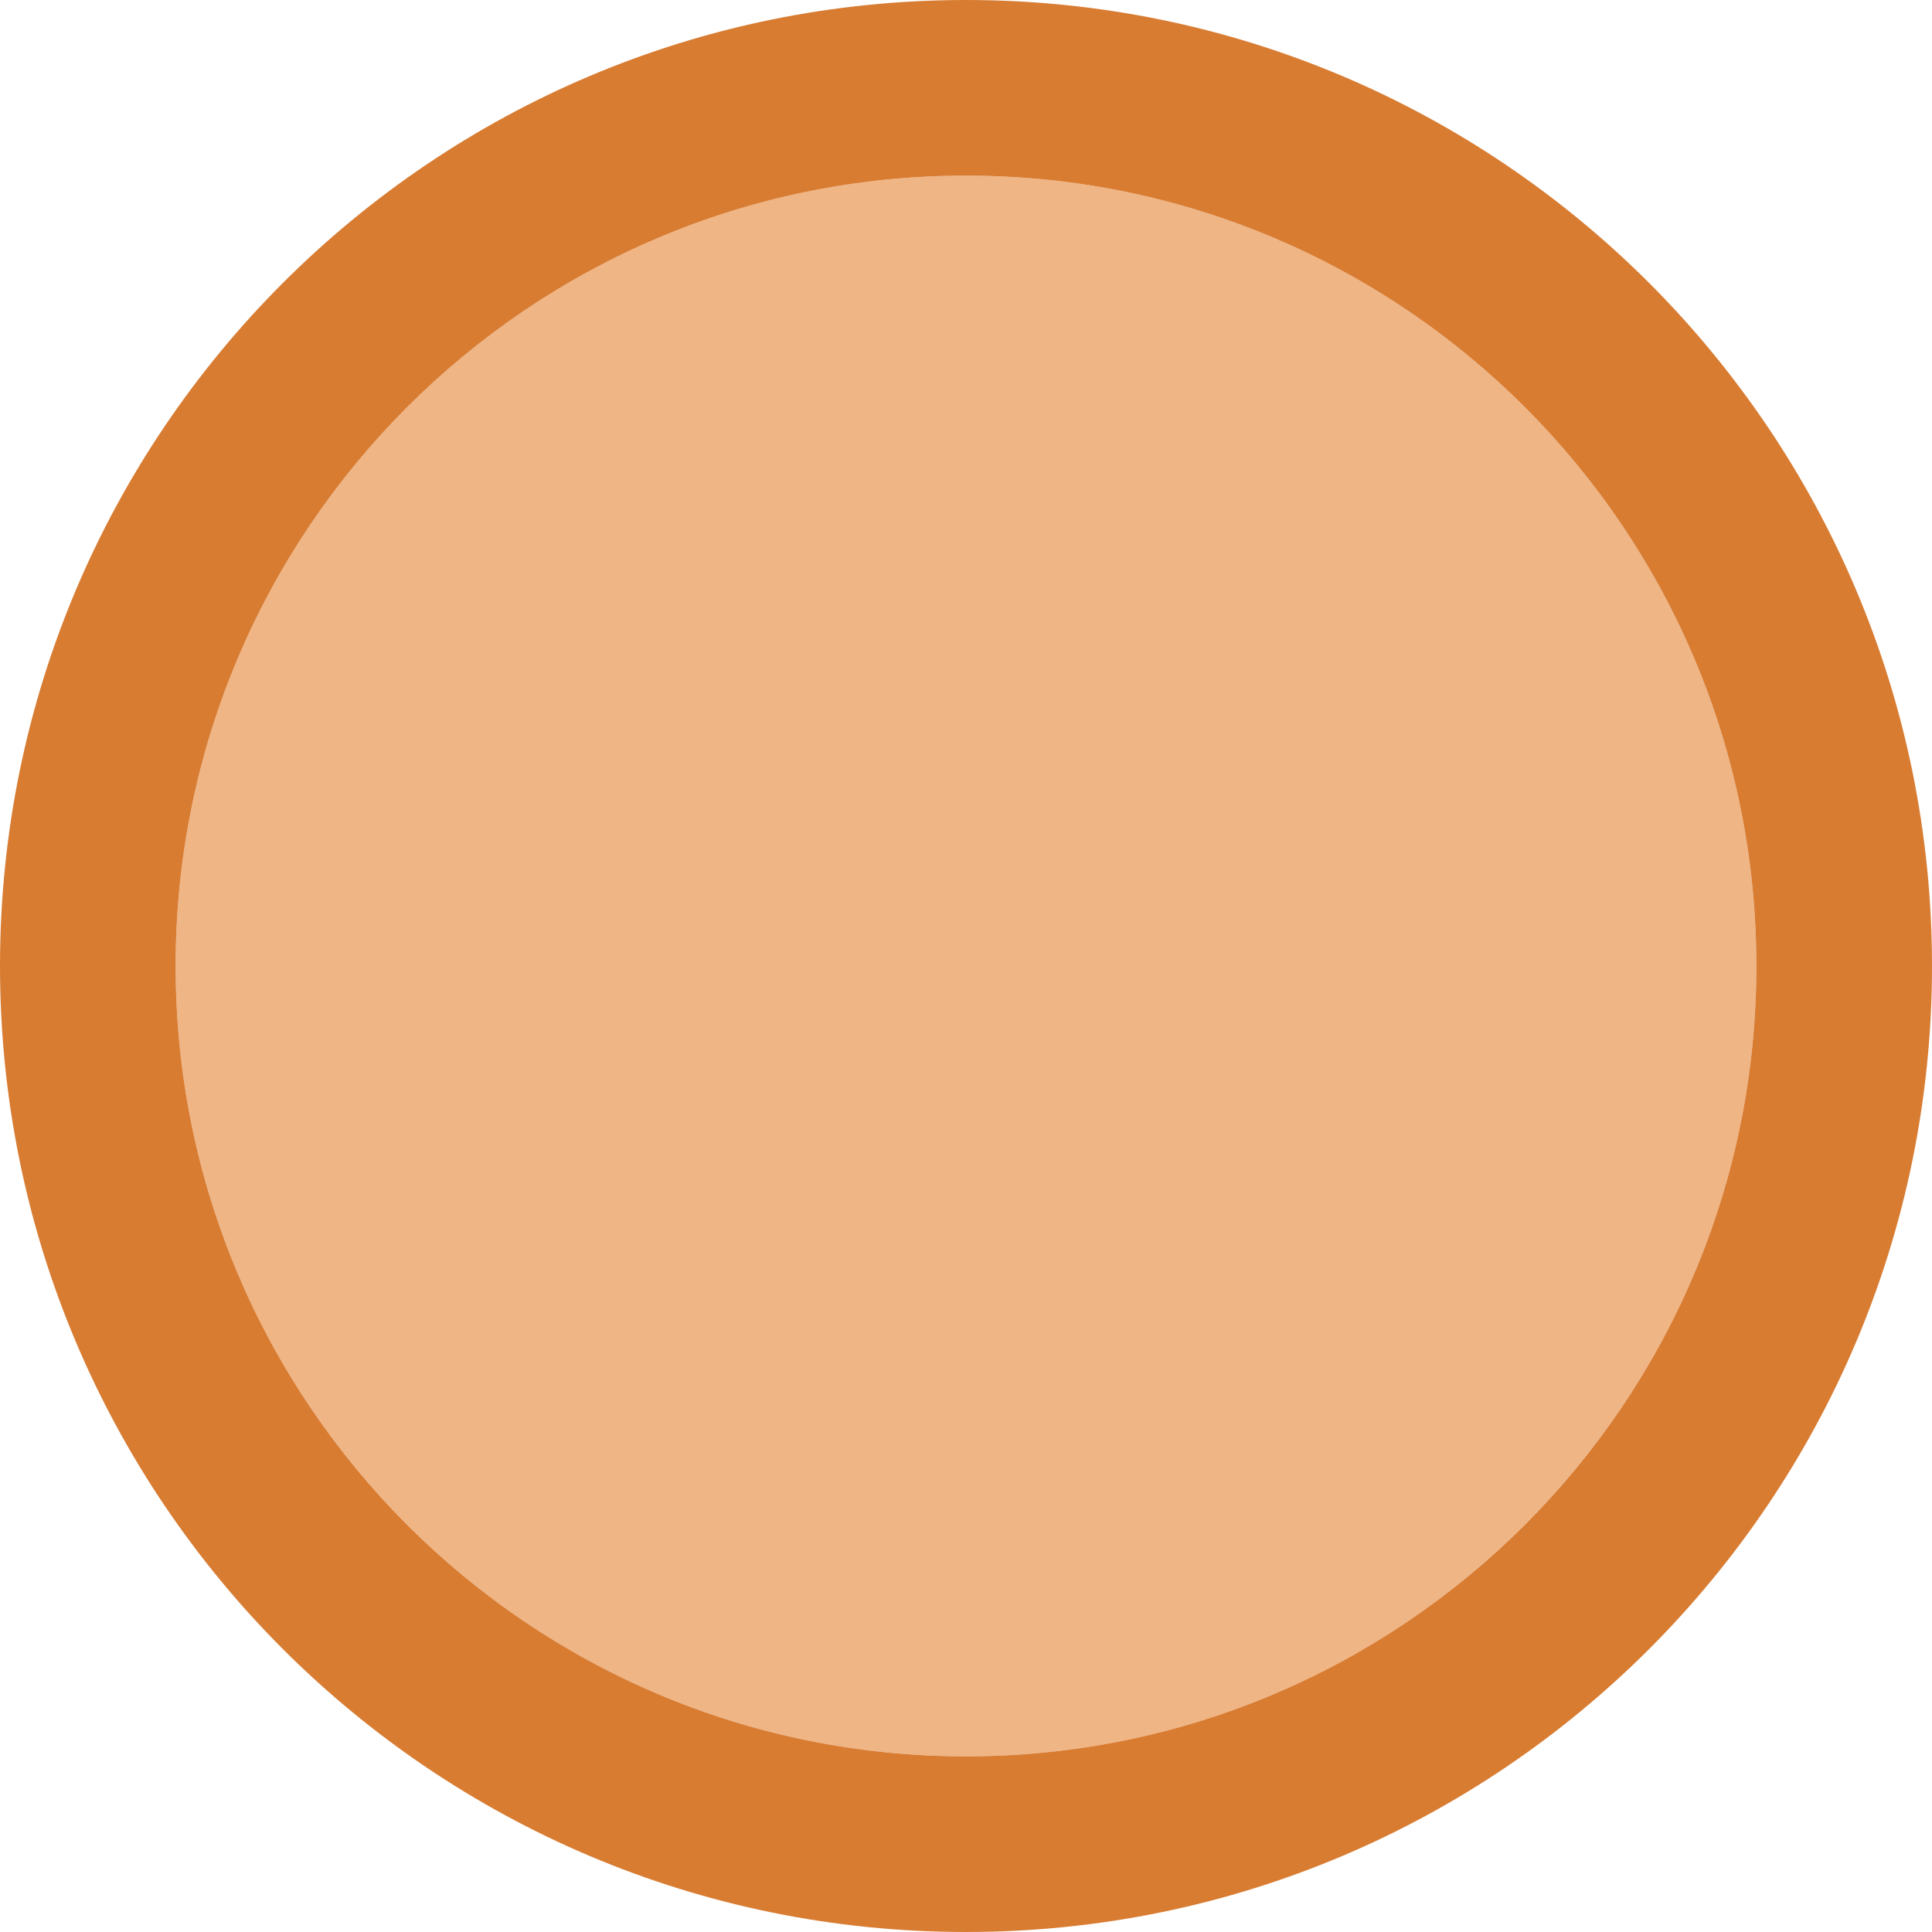
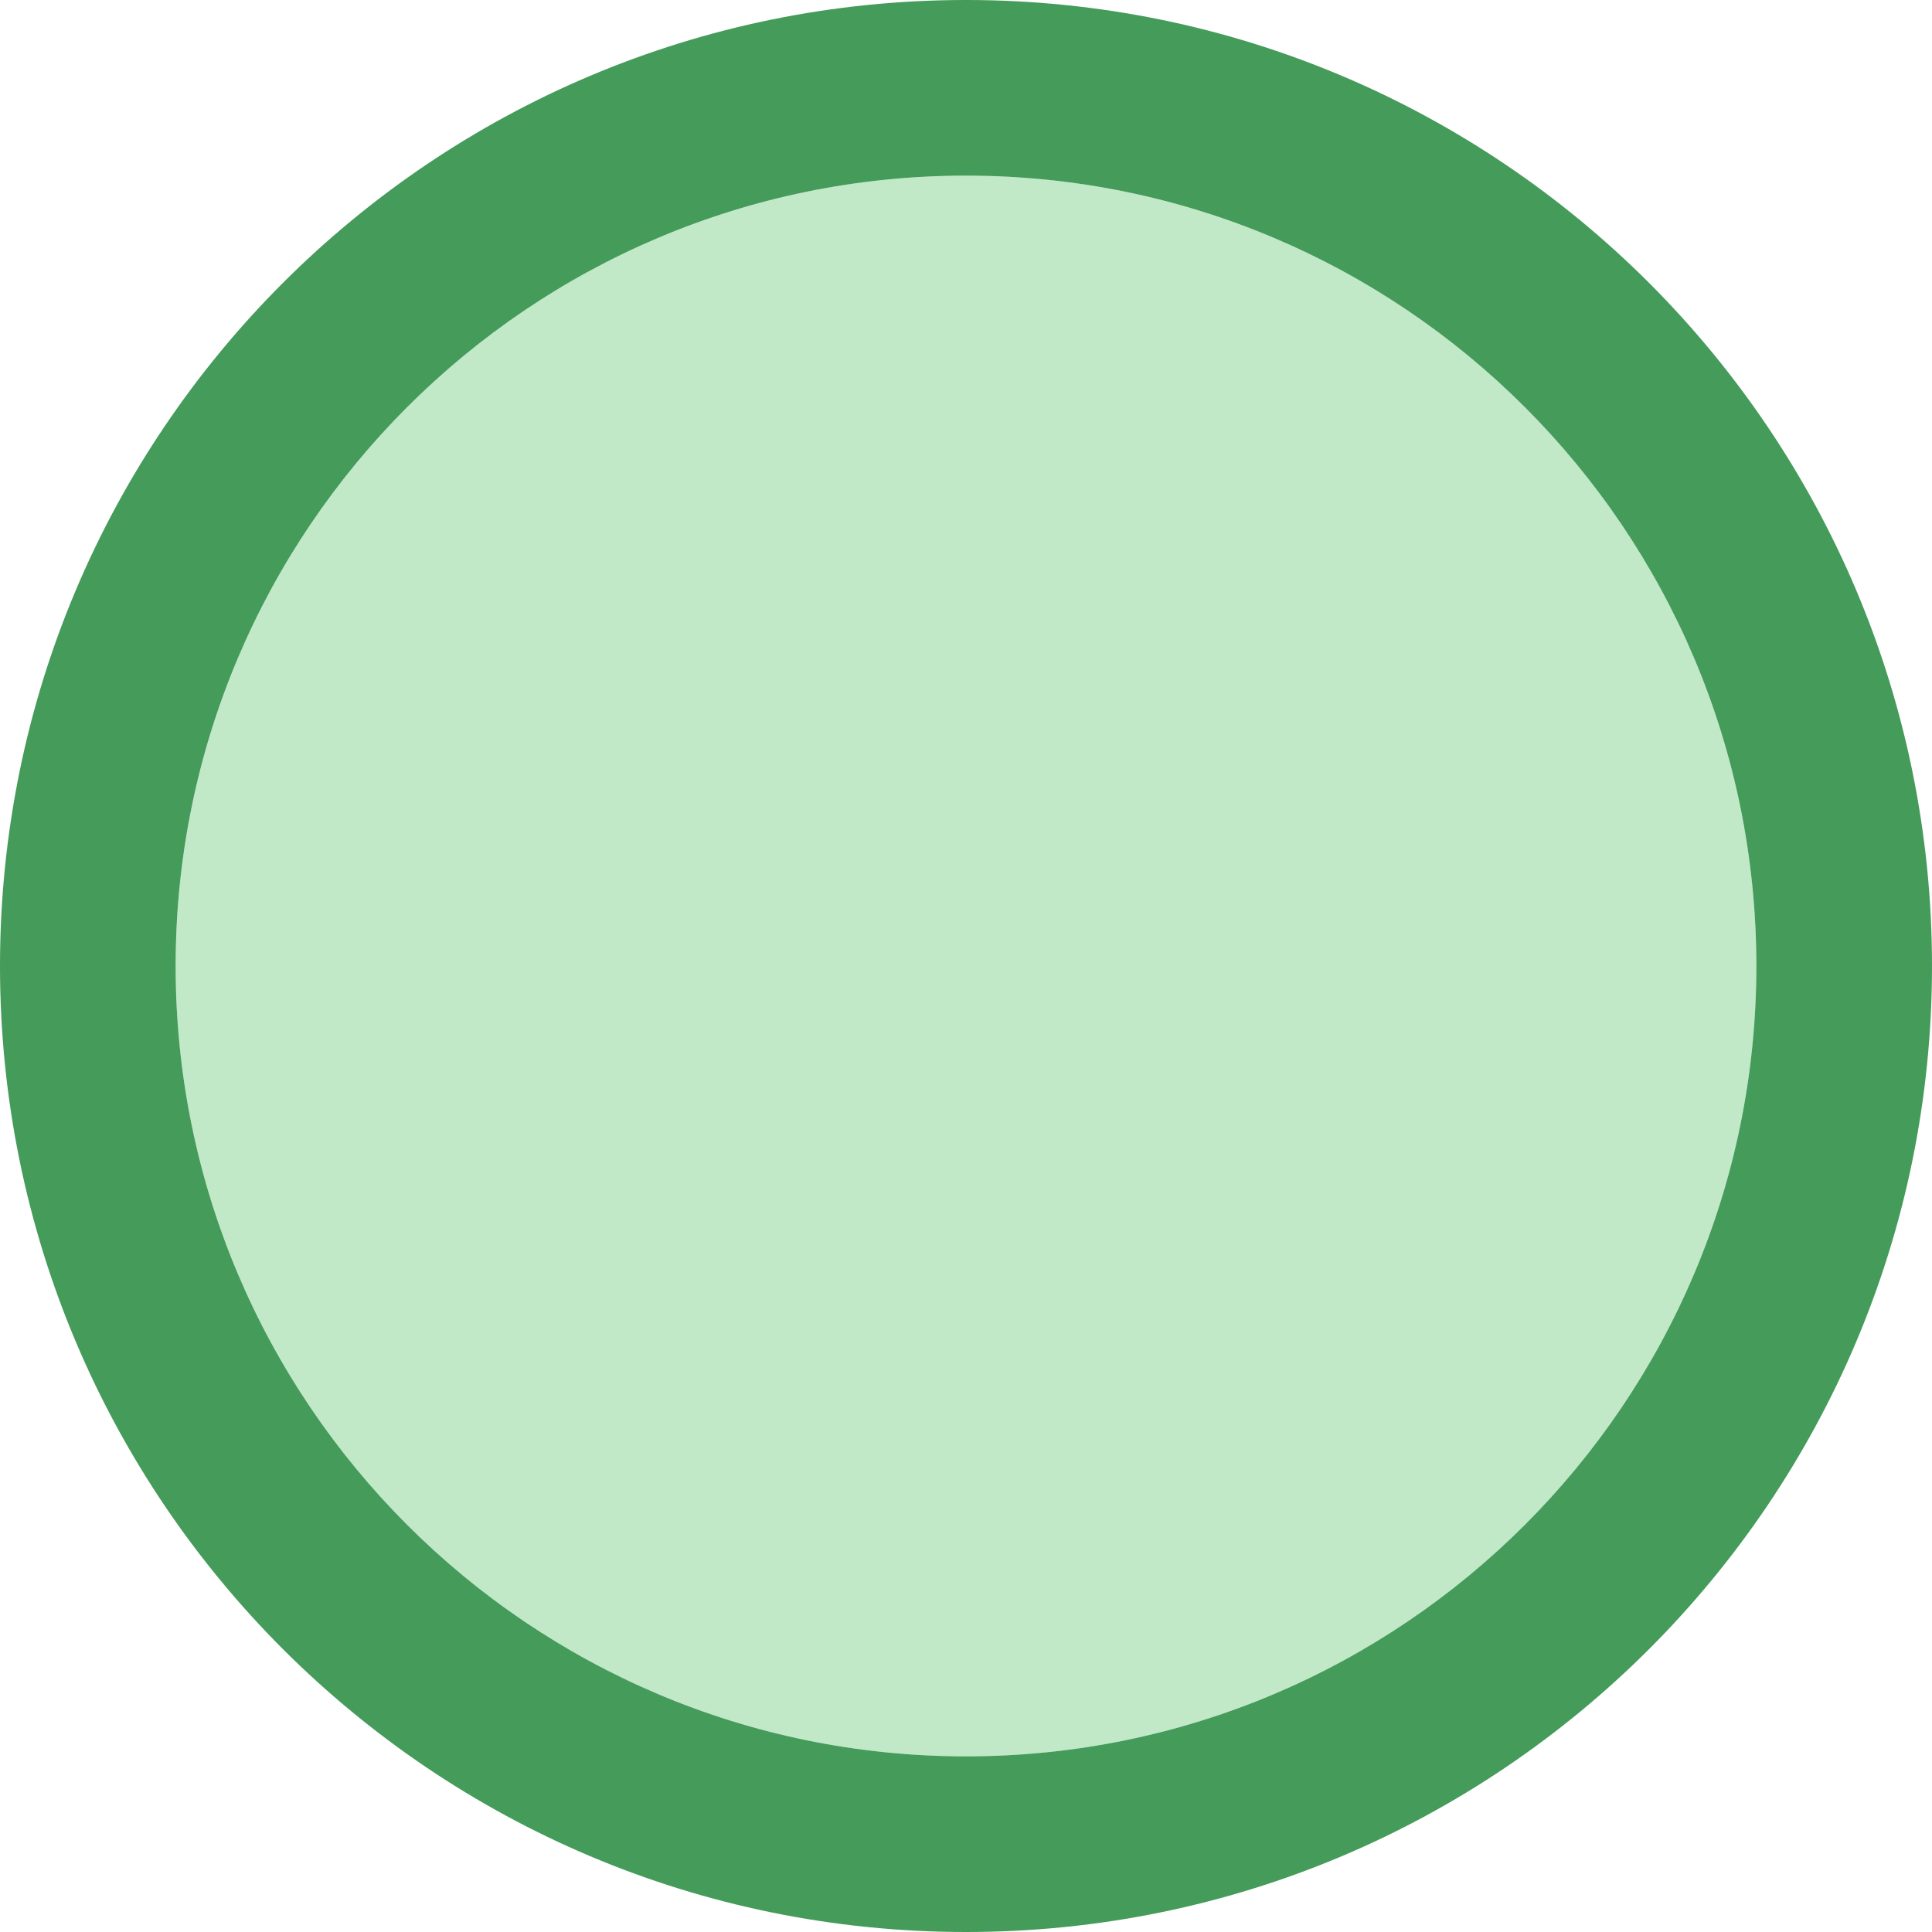
<svg xmlns="http://www.w3.org/2000/svg" viewBox="0 0 11 11">
-   <path d="m5.5 1c-2.485 0-4.5 2.015-4.5 4.5s2.015 4.5 4.5 4.5 4.5-2.015 4.5-4.5-2.015-4.5-4.5-4.5z" fill="#e78e46" opacity=".66" />
-   <path d="m5.5 0c-3.038 0-5.5 2.462-5.5 5.5s2.462 5.5 5.5 5.5 5.5-2.462 5.5-5.5-2.462-5.5-5.5-5.5zm0 1c2.485 0 4.5 2.015 4.5 4.5s-2.015 4.5-4.5 4.5-4.5-2.015-4.5-4.5 2.015-4.5 4.5-4.5z" fill="#d46e1c" opacity=".9" />
+   <path d="m5.5 1c-2.485 0-4.5 2.015-4.5 4.5s2.015 4.5 4.5 4.5 4.5-2.015 4.5-4.5-2.015-4.5-4.5-4.5z" fill="#a1ddaa" opacity=".66" />
+   <path d="m5.5 0c-3.038 0-5.5 2.462-5.5 5.5s2.462 5.5 5.5 5.5 5.5-2.462 5.5-5.5-2.462-5.5-5.5-5.5zm0 1c2.485 0 4.5 2.015 4.5 4.5s-2.015 4.5-4.5 4.5-4.5-2.015-4.5-4.5 2.015-4.5 4.5-4.5z" fill="#309048" opacity=".9" />
</svg>
